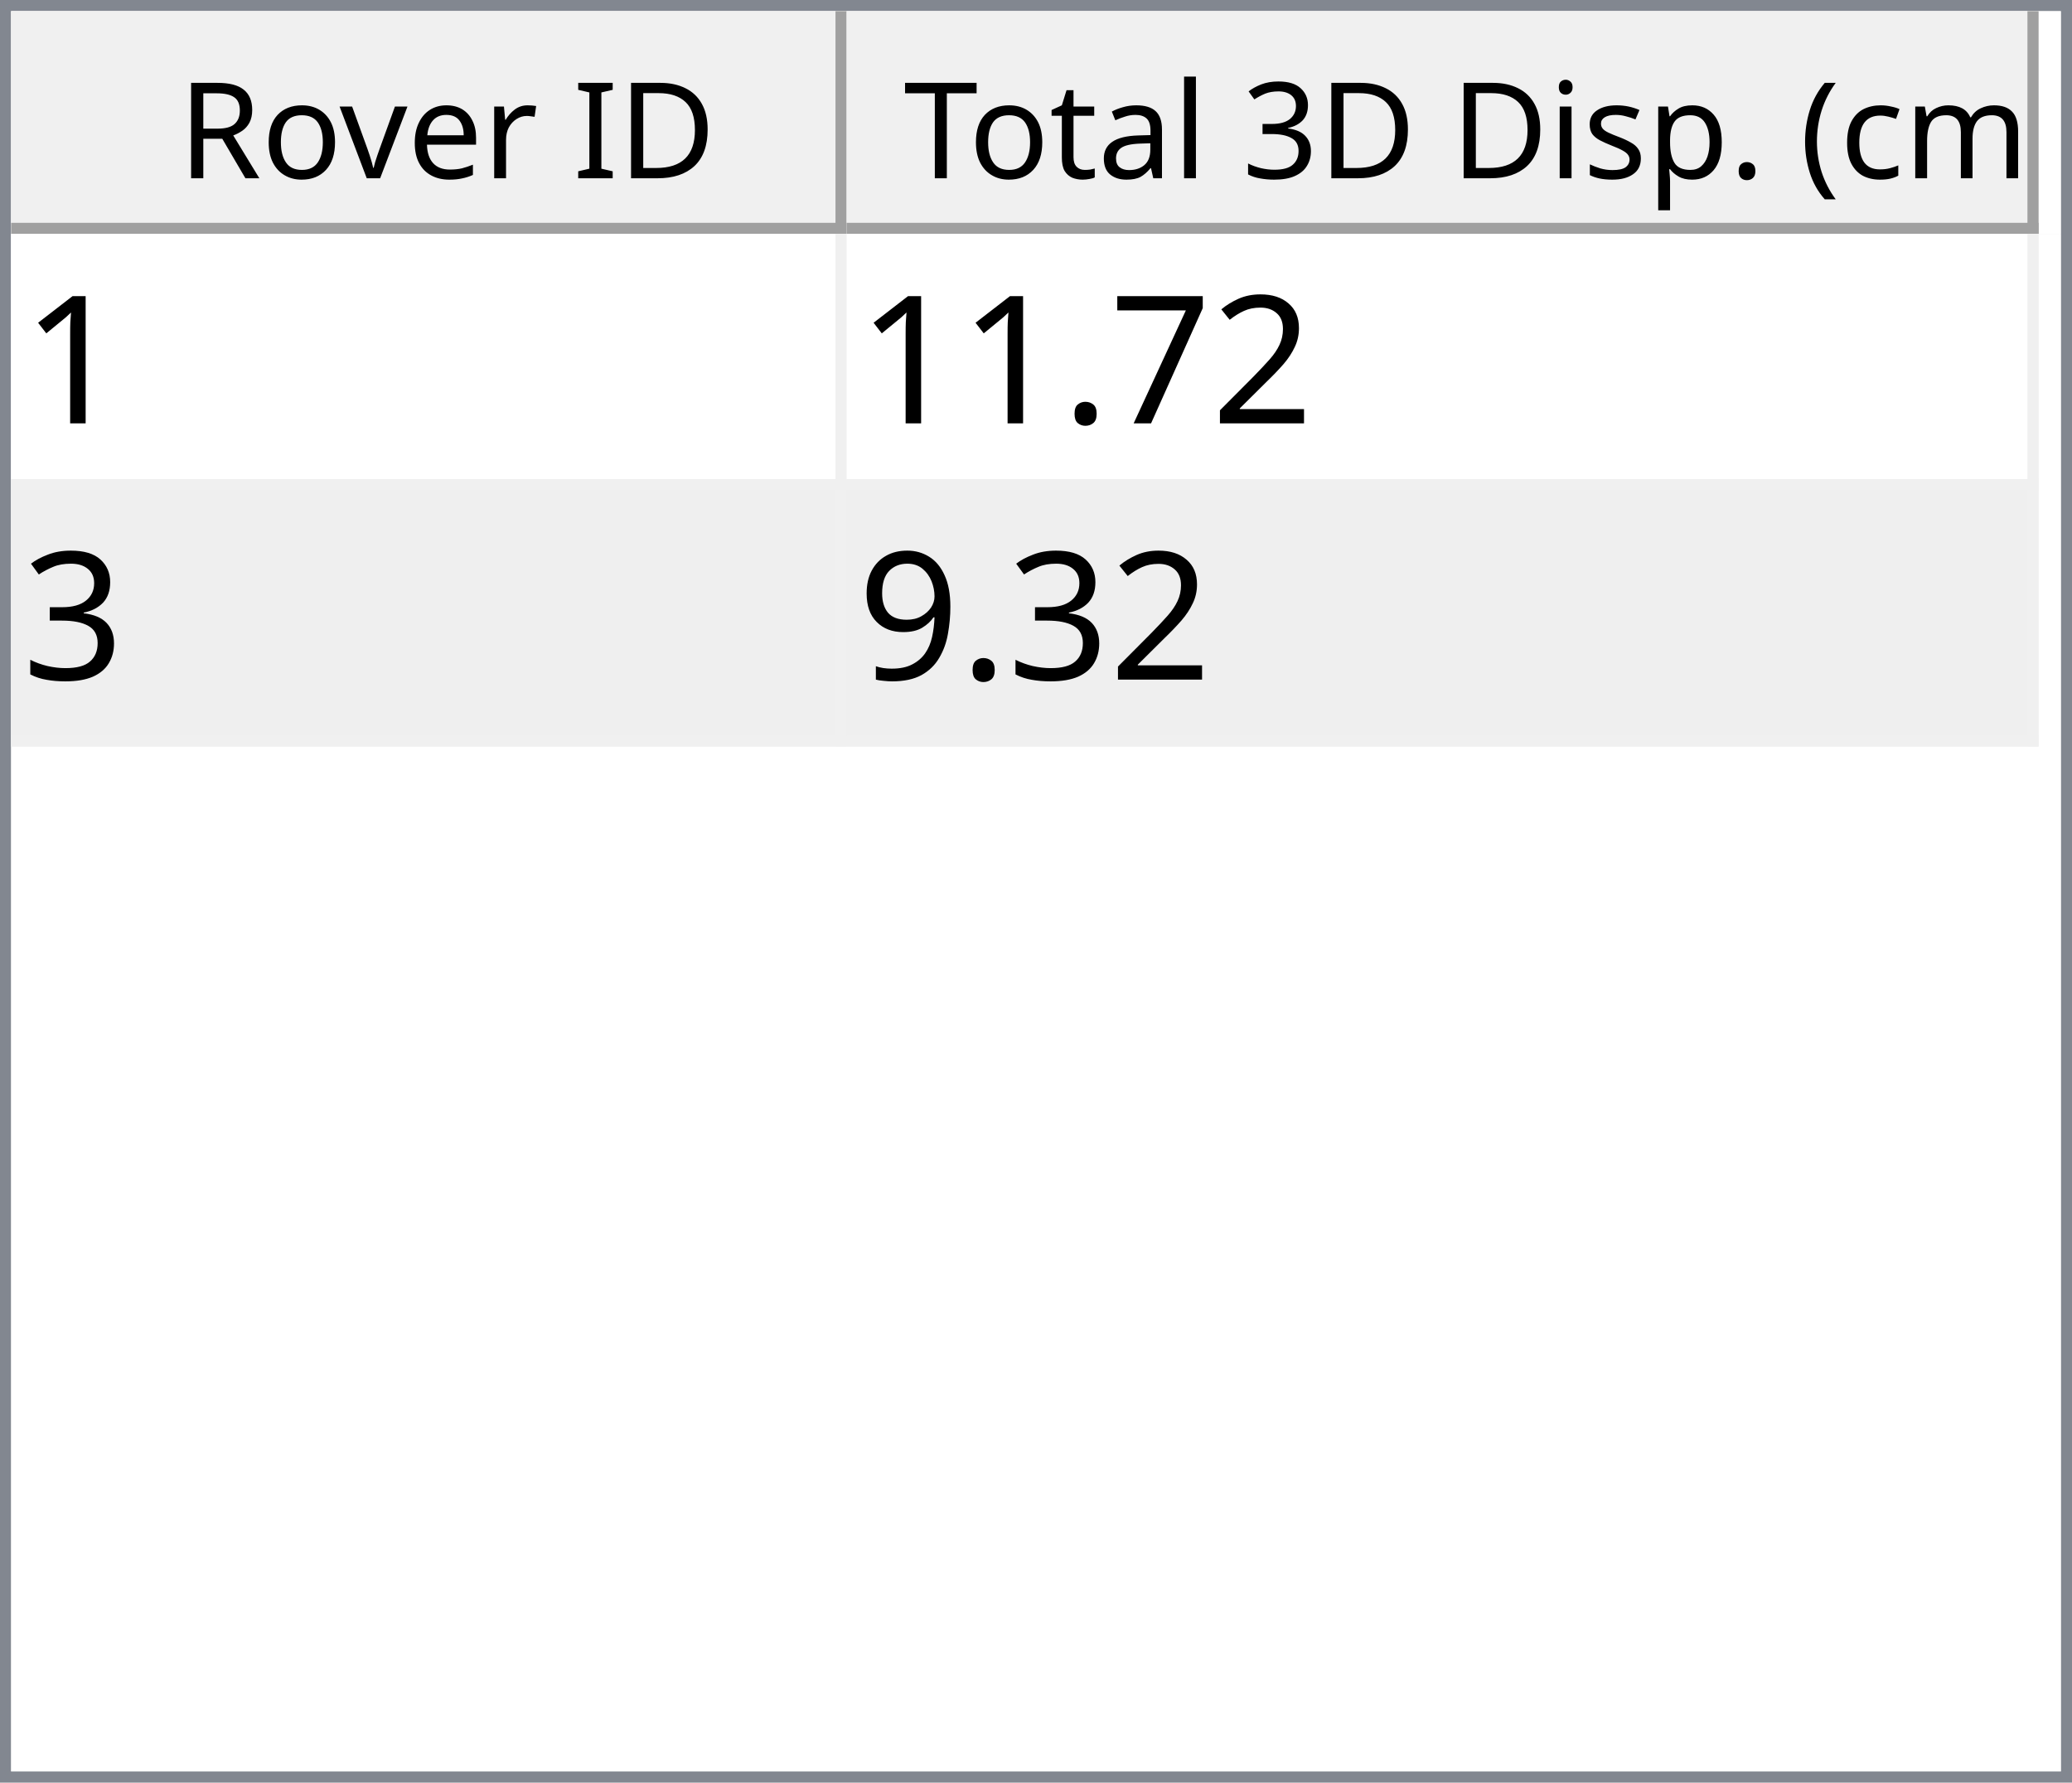
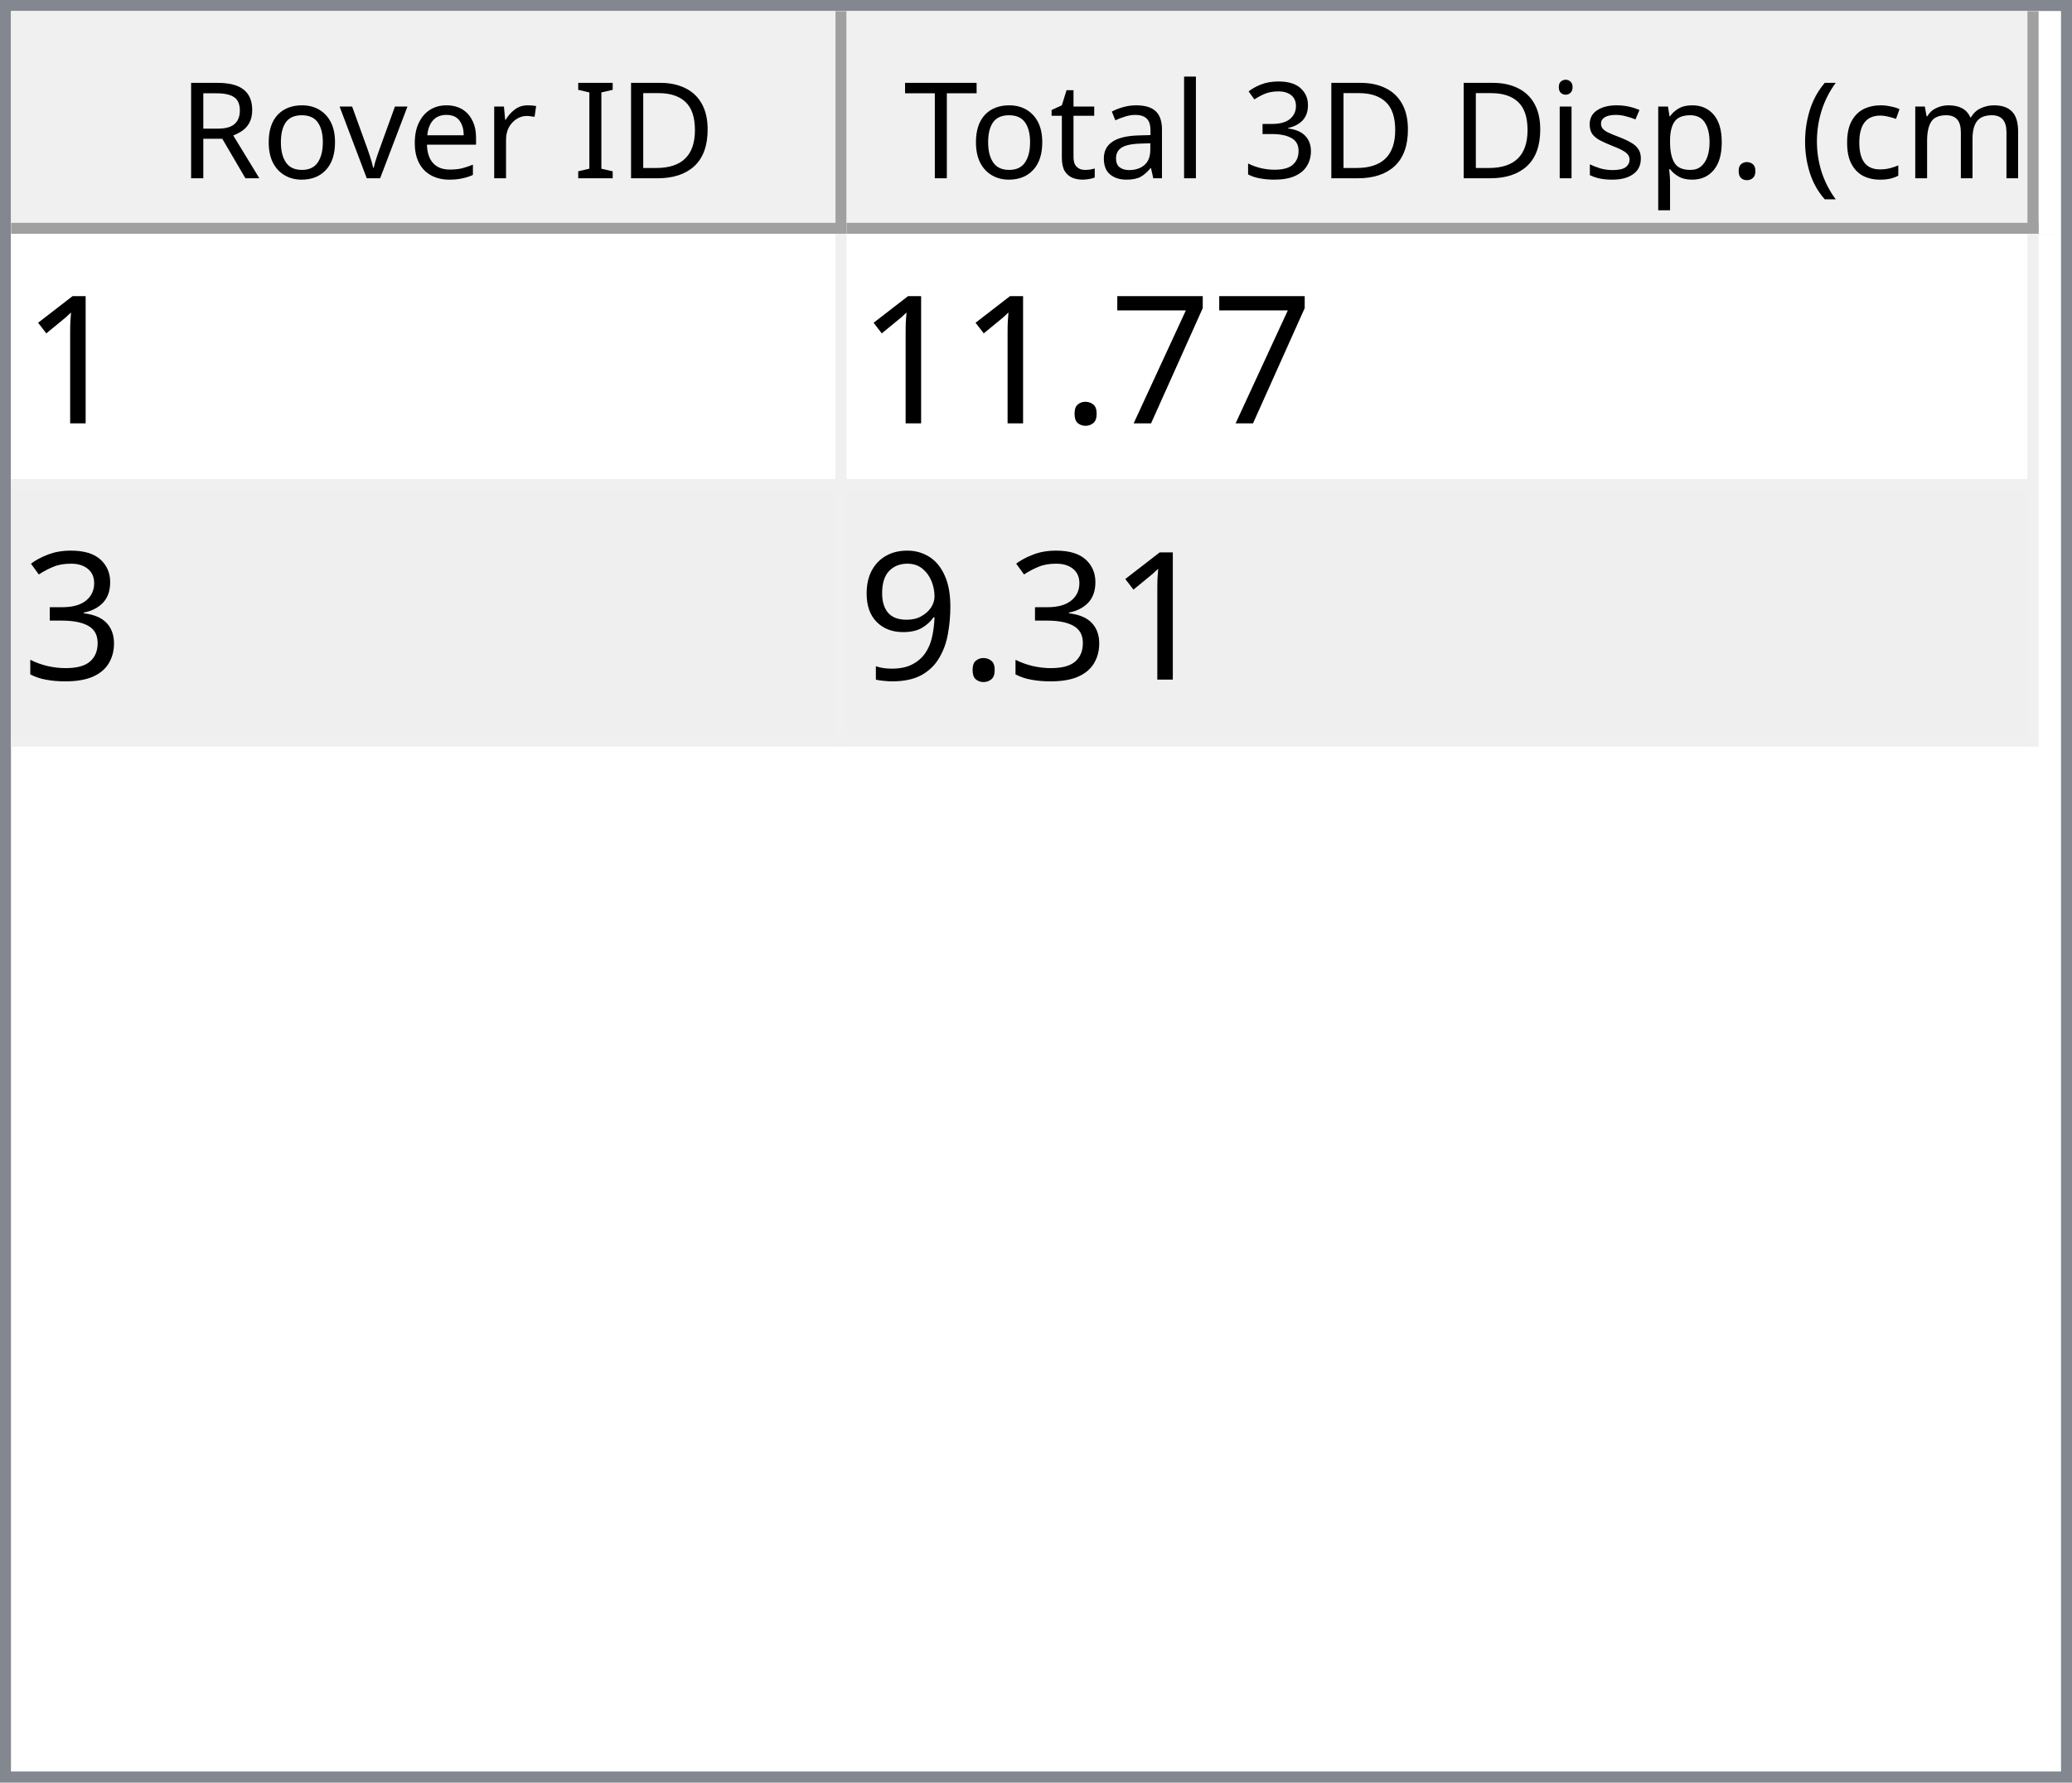
<svg xmlns="http://www.w3.org/2000/svg" style="fill-opacity:1; color-rendering:auto; color-interpolation:auto; text-rendering:auto; stroke:black; stroke-linecap:square; stroke-miterlimit:10; shape-rendering:auto; stroke-opacity:1; fill:black; stroke-dasharray:none; font-weight:normal; stroke-width:1; font-family:'Dialog'; font-style:normal; stroke-linejoin:miter; font-size:12px; stroke-dashoffset:0; image-rendering:auto;" width="186" height="160">
  <defs id="genericDefs" />
  <g>
    <defs id="defs1">
      <clipPath clipPathUnits="userSpaceOnUse" id="clipPath1">
        <path d="M0 0 L186 0 L186 160 L0 160 L0 0 Z" />
      </clipPath>
      <clipPath clipPathUnits="userSpaceOnUse" id="clipPath2">
        <path d="M0 0 L0 160 L186 160 L186 0 Z" />
      </clipPath>
      <clipPath clipPathUnits="userSpaceOnUse" id="clipPath3">
        <path d="M0 0 L0 20 L184 20 L184 0 Z" />
      </clipPath>
      <clipPath clipPathUnits="userSpaceOnUse" id="clipPath4">
        <path d="M0 0 L0 20 L75 20 L75 0 Z" />
      </clipPath>
      <clipPath clipPathUnits="userSpaceOnUse" id="clipPath5">
        <path d="M1 1 L1 19 L74 19 L74 1 Z" />
      </clipPath>
      <clipPath clipPathUnits="userSpaceOnUse" id="clipPath6">
        <path d="M0 0 L0 18 L73 18 L73 0 Z" />
      </clipPath>
      <clipPath clipPathUnits="userSpaceOnUse" id="clipPath7">
        <path d="M-0.5 -0.5 L-0.5 19.5 L74.5 19.5 L74.5 -0.5 Z" />
      </clipPath>
      <clipPath clipPathUnits="userSpaceOnUse" id="clipPath8">
        <path d="M0 0 L0 20 L107 20 L107 0 Z" />
      </clipPath>
      <clipPath clipPathUnits="userSpaceOnUse" id="clipPath9">
        <path d="M1 1 L1 19 L106 19 L106 1 Z" />
      </clipPath>
      <clipPath clipPathUnits="userSpaceOnUse" id="clipPath10">
        <path d="M0 0 L0 18 L105 18 L105 0 Z" />
      </clipPath>
      <clipPath clipPathUnits="userSpaceOnUse" id="clipPath11">
        <path d="M-0.5 -0.5 L-0.5 19.5 L106.5 19.5 L106.5 -0.5 Z" />
      </clipPath>
      <clipPath clipPathUnits="userSpaceOnUse" id="clipPath12">
        <path d="M0 0 L0 138 L184 138 L184 0 Z" />
      </clipPath>
      <clipPath clipPathUnits="userSpaceOnUse" id="clipPath13">
        <path d="M0 0 L0 46 L182 46 L182 0 Z" />
      </clipPath>
      <clipPath clipPathUnits="userSpaceOnUse" id="clipPath14">
        <path d="M-0.5 -0.5 L-0.5 45.5 L181.5 45.5 L181.5 -0.5 Z" />
      </clipPath>
      <clipPath clipPathUnits="userSpaceOnUse" id="clipPath15">
        <path d="M0 0 L0 22 L74 22 L74 0 Z" />
      </clipPath>
      <clipPath clipPathUnits="userSpaceOnUse" id="clipPath16">
        <path d="M0 0 L0 22 L106 22 L106 0 Z" />
      </clipPath>
      <font horiz-adv-x="64.551" id="font1">
        <font-face ascent="107.91" descent="25.098" units-per-em="100" style="font-style:normal; font-family:Segoe UI; font-weight:normal;" />
        <missing-glyph horiz-adv-x="64.551" d="M8.109 0 L8.109 68.266 L56.453 68.266 L56.453 0 L8.109 0 ZM15.328 7.234 L49.219 7.234 L49.219 61.031 L15.328 61.031 L15.328 7.234 Z" />
        <glyph unicode="D" horiz-adv-x="70.117" d="M9.188 0 L9.188 70.016 L28.516 70.016 Q65.531 70.016 65.531 35.891 Q65.531 19.672 55.25 9.836 Q44.969 0 27.734 0 L9.188 0 ZM17.391 62.594 L17.391 7.422 L27.828 7.422 Q41.609 7.422 49.273 14.797 Q56.938 22.172 56.938 35.688 Q56.938 62.594 28.328 62.594 L17.391 62.594 Z" />
        <glyph unicode="I" horiz-adv-x="26.611" d="M17.391 0 L9.188 0 L9.188 70.016 L17.391 70.016 L17.391 0 Z" />
        <glyph unicode=" " horiz-adv-x="27.393" d="" />
        <glyph unicode="r" horiz-adv-x="34.766" d="M34.188 41.891 Q32.078 43.5 28.125 43.5 Q23 43.5 19.555 38.672 Q16.109 33.844 16.109 25.484 L16.109 0 L8.109 0 L8.109 50 L16.109 50 L16.109 39.703 L16.312 39.703 Q18.016 44.969 21.531 47.922 Q25.047 50.875 29.391 50.875 Q32.516 50.875 34.188 50.203 L34.188 41.891 Z" />
        <glyph unicode="e" horiz-adv-x="52.295" d="M48.297 23 L12.984 23 Q13.188 14.656 17.484 10.109 Q21.781 5.562 29.297 5.562 Q37.75 5.562 44.828 11.141 L44.828 3.609 Q38.234 -1.172 27.391 -1.172 Q16.797 -1.172 10.742 5.641 Q4.688 12.453 4.688 24.812 Q4.688 36.469 11.305 43.82 Q17.922 51.172 27.734 51.172 Q37.547 51.172 42.922 44.828 Q48.297 38.484 48.297 27.203 L48.297 23 ZM40.094 29.781 Q40.047 36.719 36.75 40.578 Q33.453 44.438 27.594 44.438 Q21.922 44.438 17.969 40.383 Q14.016 36.328 13.094 29.781 L40.094 29.781 Z" />
        <glyph unicode="v" horiz-adv-x="47.9" d="M47.406 50 L27.484 0 L19.625 0 L0.688 50 L9.469 50 L22.172 13.672 Q23.578 9.672 23.922 6.688 L24.125 6.688 Q24.609 10.453 25.688 13.484 L38.969 50 L47.406 50 Z" />
        <glyph unicode="o" horiz-adv-x="58.594" d="M29 -1.172 Q17.922 -1.172 11.305 5.836 Q4.688 12.844 4.688 24.422 Q4.688 37.016 11.57 44.094 Q18.453 51.172 30.172 51.172 Q41.359 51.172 47.633 44.289 Q53.906 37.406 53.906 25.203 Q53.906 13.234 47.141 6.031 Q40.375 -1.172 29 -1.172 ZM29.594 44.438 Q21.875 44.438 17.383 39.188 Q12.891 33.938 12.891 24.703 Q12.891 15.828 17.43 10.695 Q21.969 5.562 29.594 5.562 Q37.359 5.562 41.531 10.594 Q45.703 15.625 45.703 24.906 Q45.703 34.281 41.531 39.359 Q37.359 44.438 29.594 44.438 Z" />
        <glyph unicode="R" horiz-adv-x="59.814" d="M59.375 0 L49.609 0 L37.891 19.625 Q36.281 22.359 34.766 24.289 Q33.25 26.219 31.664 27.438 Q30.078 28.656 28.25 29.219 Q26.422 29.781 24.125 29.781 L17.391 29.781 L17.391 0 L9.188 0 L9.188 70.016 L30.078 70.016 Q34.672 70.016 38.555 68.867 Q42.438 67.719 45.289 65.375 Q48.141 63.031 49.758 59.547 Q51.375 56.062 51.375 51.375 Q51.375 47.703 50.273 44.656 Q49.172 41.609 47.148 39.211 Q45.125 36.812 42.266 35.133 Q39.406 33.453 35.844 32.516 L35.844 32.328 Q37.594 31.547 38.891 30.547 Q40.188 29.547 41.359 28.18 Q42.531 26.812 43.68 25.078 Q44.828 23.344 46.234 21.047 L59.375 0 ZM17.391 62.594 L17.391 37.203 L28.516 37.203 Q31.594 37.203 34.203 38.133 Q36.812 39.062 38.719 40.797 Q40.625 42.531 41.703 45.047 Q42.781 47.562 42.781 50.688 Q42.781 56.297 39.141 59.445 Q35.5 62.594 28.609 62.594 L17.391 62.594 Z" />
        <glyph unicode=")" horiz-adv-x="30.176" d="M8.297 -15.922 L1.172 -15.922 Q16.406 2.344 16.406 26.812 Q16.406 51.469 1.078 70.016 L8.297 70.016 Q23.531 52.156 23.531 26.703 Q23.531 1.375 8.297 -15.922 Z" />
        <glyph unicode="m" horiz-adv-x="86.133" d="M79.109 0 L71.094 0 L71.094 28.719 Q71.094 37.016 68.531 40.727 Q65.969 44.438 59.906 44.438 Q54.781 44.438 51.195 39.75 Q47.609 35.062 47.609 28.516 L47.609 0 L39.594 0 L39.594 29.688 Q39.594 44.438 28.219 44.438 Q22.953 44.438 19.531 40.016 Q16.109 35.594 16.109 28.516 L16.109 0 L8.109 0 L8.109 50 L16.109 50 L16.109 42.094 L16.312 42.094 Q21.625 51.172 31.844 51.172 Q36.969 51.172 40.773 48.312 Q44.578 45.453 46 40.828 Q51.562 51.172 62.594 51.172 Q79.109 51.172 79.109 30.812 L79.109 0 Z" />
        <glyph unicode="c" horiz-adv-x="46.191" d="M42.188 2.297 Q36.422 -1.172 28.516 -1.172 Q17.828 -1.172 11.258 5.789 Q4.688 12.75 4.688 23.828 Q4.688 36.188 11.766 43.68 Q18.844 51.172 30.672 51.172 Q37.25 51.172 42.281 48.734 L42.281 40.531 Q36.719 44.438 30.375 44.438 Q22.703 44.438 17.797 38.945 Q12.891 33.453 12.891 24.516 Q12.891 15.719 17.508 10.641 Q22.125 5.562 29.891 5.562 Q36.422 5.562 42.188 9.906 L42.188 2.297 Z" />
        <glyph unicode="(" horiz-adv-x="30.176" d="M29.109 -15.922 L21.969 -15.922 Q6.844 1.375 6.844 26.703 Q6.844 52.156 21.969 70.016 L29.203 70.016 Q13.875 51.469 13.875 26.812 Q13.875 2.344 29.109 -15.922 Z" />
        <glyph unicode="." horiz-adv-x="21.68" d="M10.891 -1.078 Q8.641 -1.078 7.055 0.539 Q5.469 2.156 5.469 4.391 Q5.469 6.641 7.055 8.273 Q8.641 9.906 10.891 9.906 Q13.188 9.906 14.797 8.273 Q16.406 6.641 16.406 4.391 Q16.406 2.156 14.797 0.539 Q13.188 -1.078 10.891 -1.078 Z" />
        <glyph unicode="p" horiz-adv-x="58.789" d="M16.312 7.234 L16.109 7.234 L16.109 -23 L8.109 -23 L8.109 50 L16.109 50 L16.109 41.219 L16.312 41.219 Q22.219 51.172 33.594 51.172 Q43.266 51.172 48.688 44.461 Q54.109 37.75 54.109 26.469 Q54.109 13.922 48 6.375 Q41.891 -1.172 31.297 -1.172 Q21.578 -1.172 16.312 7.234 ZM16.109 27.391 L16.109 20.406 Q16.109 14.203 20.141 9.883 Q24.172 5.562 30.375 5.562 Q37.641 5.562 41.773 11.133 Q45.906 16.703 45.906 26.609 Q45.906 34.969 42.047 39.703 Q38.188 44.438 31.594 44.438 Q24.609 44.438 20.359 39.578 Q16.109 34.719 16.109 27.391 Z" />
        <glyph unicode="s" horiz-adv-x="42.432" d="M5.078 1.812 L5.078 10.406 Q11.625 5.562 19.484 5.562 Q30.031 5.562 30.031 12.594 Q30.031 14.594 29.125 15.992 Q28.219 17.391 26.68 18.461 Q25.141 19.531 23.07 20.383 Q21 21.234 18.609 22.172 Q15.281 23.484 12.766 24.828 Q10.25 26.172 8.57 27.859 Q6.891 29.547 6.031 31.695 Q5.172 33.844 5.172 36.719 Q5.172 40.234 6.789 42.945 Q8.406 45.656 11.086 47.484 Q13.766 49.312 17.211 50.242 Q20.656 51.172 24.312 51.172 Q30.812 51.172 35.938 48.922 L35.938 40.828 Q30.422 44.438 23.25 44.438 Q21 44.438 19.195 43.922 Q17.391 43.406 16.094 42.477 Q14.797 41.547 14.086 40.258 Q13.375 38.969 13.375 37.406 Q13.375 35.453 14.086 34.133 Q14.797 32.812 16.164 31.789 Q17.531 30.766 19.484 29.938 Q21.438 29.109 23.922 28.125 Q27.25 26.859 29.883 25.516 Q32.516 24.172 34.375 22.484 Q36.234 20.797 37.234 18.602 Q38.234 16.406 38.234 13.375 Q38.234 9.672 36.602 6.938 Q34.969 4.203 32.234 2.398 Q29.5 0.594 25.93 -0.289 Q22.359 -1.172 18.453 -1.172 Q10.75 -1.172 5.078 1.812 Z" />
        <glyph unicode="i" horiz-adv-x="24.219" d="M12.203 62.703 Q10.062 62.703 8.547 64.164 Q7.031 65.625 7.031 67.875 Q7.031 70.125 8.547 71.609 Q10.062 73.094 12.203 73.094 Q14.406 73.094 15.945 71.609 Q17.484 70.125 17.484 67.875 Q17.484 65.719 15.945 64.211 Q14.406 62.703 12.203 62.703 ZM16.109 0 L8.109 0 L8.109 50 L16.109 50 L16.109 0 Z" />
        <glyph unicode="3" horiz-adv-x="53.906" d="M46.531 19.828 Q46.531 15.094 44.75 11.211 Q42.969 7.328 39.719 4.57 Q36.469 1.812 31.93 0.297 Q27.391 -1.219 21.922 -1.219 Q11.922 -1.219 6 2.594 L6 11.188 Q13.094 5.609 22.219 5.609 Q25.875 5.609 28.828 6.539 Q31.781 7.469 33.906 9.227 Q36.031 10.984 37.18 13.477 Q38.328 15.969 38.328 19.094 Q38.328 32.812 18.797 32.812 L12.984 32.812 L12.984 39.594 L18.5 39.594 Q35.797 39.594 35.797 52.484 Q35.797 64.406 22.609 64.406 Q15.188 64.406 8.688 59.422 L8.688 67.188 Q15.375 71.188 24.609 71.188 Q29 71.188 32.57 69.969 Q36.141 68.75 38.68 66.555 Q41.219 64.359 42.609 61.281 Q44 58.203 44 54.5 Q44 40.672 30.031 36.719 L30.031 36.531 Q33.594 36.141 36.625 34.797 Q39.656 33.453 41.852 31.305 Q44.047 29.156 45.289 26.25 Q46.531 23.344 46.531 19.828 Z" />
        <glyph unicode="l" horiz-adv-x="24.219" d="M16.109 0 L8.109 0 L8.109 74.031 L16.109 74.031 L16.109 0 Z" />
        <glyph unicode="a" horiz-adv-x="50.879" d="M43.891 0 L35.891 0 L35.891 7.812 L35.688 7.812 Q30.469 -1.172 20.312 -1.172 Q12.844 -1.172 8.617 2.781 Q4.391 6.734 4.391 13.281 Q4.391 27.297 20.906 29.594 L35.891 31.688 Q35.891 44.438 25.594 44.438 Q16.547 44.438 9.281 38.281 L9.281 46.484 Q16.656 51.172 26.266 51.172 Q43.891 51.172 43.891 32.516 L43.891 0 ZM35.891 25.297 L23.828 23.641 Q18.266 22.859 15.43 20.875 Q12.594 18.891 12.594 13.875 Q12.594 10.203 15.211 7.883 Q17.828 5.562 22.172 5.562 Q28.125 5.562 32.008 9.742 Q35.891 13.922 35.891 20.312 L35.891 25.297 Z" />
        <glyph unicode="t" horiz-adv-x="33.887" d="M31.297 0.484 Q28.469 -1.078 23.828 -1.078 Q10.688 -1.078 10.688 13.578 L10.688 43.172 L2.094 43.172 L2.094 50 L10.688 50 L10.688 62.203 L18.703 64.797 L18.703 50 L31.297 50 L31.297 43.172 L18.703 43.172 L18.703 14.984 Q18.703 9.969 20.414 7.82 Q22.125 5.672 26.078 5.672 Q29.109 5.672 31.297 7.328 L31.297 0.484 Z" />
        <glyph unicode="T" horiz-adv-x="52.393" d="M50.594 62.594 L30.375 62.594 L30.375 0 L22.172 0 L22.172 62.594 L2 62.594 L2 70.016 L50.594 70.016 L50.594 62.594 Z" />
      </font>
      <font horiz-adv-x="75.0" id="font2">
        <font-face ascent="100.537" descent="21.973" units-per-em="100" style="font-style:normal; font-family:sans-serif; font-weight:normal;" />
        <missing-glyph horiz-adv-x="75.0" d="M12.5 0 L12.5 62.5 L62.5 62.5 L62.5 0 L12.5 0 ZM14.062 1.562 L60.938 1.562 L60.938 60.938 L14.062 60.938 L14.062 1.562 Z" />
        <glyph unicode="1" horiz-adv-x="55.615" d="M37.25 0 L28.469 0 L28.469 56 Q25.297 52.984 20.141 49.953 Q14.984 46.922 10.891 45.406 L10.891 53.906 Q18.266 57.375 23.781 62.305 Q29.297 67.234 31.594 71.875 L37.25 71.875 L37.25 0 Z" />
-         <glyph unicode="2" horiz-adv-x="55.615" d="M50.344 8.453 L50.344 0 L3.031 0 Q2.938 3.172 4.047 6.109 Q5.859 10.938 9.836 15.625 Q13.812 20.312 21.344 26.469 Q33.016 36.031 37.117 41.625 Q41.219 47.219 41.219 52.203 Q41.219 57.422 37.477 61.008 Q33.734 64.594 27.734 64.594 Q21.391 64.594 17.578 60.789 Q13.766 56.984 13.719 50.25 L4.688 51.172 Q5.609 61.281 11.664 66.578 Q17.719 71.875 27.938 71.875 Q38.234 71.875 44.242 66.164 Q50.25 60.453 50.25 52 Q50.25 47.703 48.492 43.555 Q46.734 39.406 42.656 34.812 Q38.578 30.219 29.109 22.219 Q21.188 15.578 18.945 13.211 Q16.703 10.844 15.234 8.453 L50.344 8.453 Z" />
        <glyph unicode="7" horiz-adv-x="55.615" d="M4.734 62.203 L4.734 70.656 L51.078 70.656 L51.078 63.812 Q44.234 56.547 37.523 44.484 Q30.812 32.422 27.156 19.672 Q24.516 10.688 23.781 0 L14.75 0 Q14.891 8.453 18.062 20.414 Q21.234 32.375 27.172 43.484 Q33.109 54.594 39.797 62.203 L4.734 62.203 Z" />
        <glyph unicode="." horiz-adv-x="27.783" d="M9.078 0 L9.078 10.016 L19.094 10.016 L19.094 0 L9.078 0 Z" />
        <glyph unicode="3" horiz-adv-x="55.615" d="M4.203 18.891 L12.984 20.062 Q14.5 12.594 18.141 9.297 Q21.781 6 27 6 Q33.203 6 37.477 10.297 Q41.75 14.594 41.75 20.953 Q41.75 27 37.797 30.93 Q33.844 34.859 27.734 34.859 Q25.25 34.859 21.531 33.891 L22.516 41.609 Q23.391 41.5 23.922 41.5 Q29.547 41.5 34.039 44.43 Q38.531 47.359 38.531 53.469 Q38.531 58.297 35.258 61.477 Q31.984 64.656 26.812 64.656 Q21.688 64.656 18.266 61.43 Q14.844 58.203 13.875 51.766 L5.078 53.328 Q6.688 62.156 12.398 67.016 Q18.109 71.875 26.609 71.875 Q32.469 71.875 37.398 69.359 Q42.328 66.844 44.945 62.5 Q47.562 58.156 47.562 53.266 Q47.562 48.641 45.07 44.828 Q42.578 41.016 37.703 38.766 Q44.047 37.312 47.562 32.695 Q51.078 28.078 51.078 21.141 Q51.078 11.766 44.242 5.25 Q37.406 -1.266 26.953 -1.266 Q17.531 -1.266 11.305 4.352 Q5.078 9.969 4.203 18.891 Z" />
        <glyph unicode="9" horiz-adv-x="55.615" d="M5.469 16.547 L13.922 17.328 Q14.984 11.375 18.016 8.688 Q21.047 6 25.781 6 Q29.828 6 32.883 7.859 Q35.938 9.719 37.891 12.82 Q39.844 15.922 41.164 21.195 Q42.484 26.469 42.484 31.938 Q42.484 32.516 42.438 33.688 Q39.797 29.5 35.234 26.883 Q30.672 24.266 25.344 24.266 Q16.453 24.266 10.305 30.711 Q4.156 37.156 4.156 47.703 Q4.156 58.594 10.578 65.234 Q17 71.875 26.656 71.875 Q33.641 71.875 39.43 68.117 Q45.219 64.359 48.219 57.398 Q51.219 50.438 51.219 37.25 Q51.219 23.531 48.242 15.406 Q45.266 7.281 39.383 3.031 Q33.5 -1.219 25.594 -1.219 Q17.188 -1.219 11.867 3.445 Q6.547 8.109 5.469 16.547 ZM41.453 48.141 Q41.453 55.719 37.43 60.156 Q33.406 64.594 27.734 64.594 Q21.875 64.594 17.531 59.812 Q13.188 55.031 13.188 47.406 Q13.188 40.578 17.312 36.305 Q21.438 32.031 27.484 32.031 Q33.594 32.031 37.523 36.305 Q41.453 40.578 41.453 48.141 Z" />
      </font>
    </defs>
    <g style="fill:white; stroke:white;">
      <rect x="0" y="0" width="186" style="clip-path:url(#clipPath1); stroke:none;" height="160" />
    </g>
    <g style="fill:white; text-rendering:optimizeSpeed; color-rendering:optimizeSpeed; image-rendering:optimizeSpeed; shape-rendering:crispEdges; stroke:white; color-interpolation:sRGB;">
      <rect x="0" width="186" height="160" y="0" style="stroke:none;" />
      <path style="stroke:none;" d="M0 160 L186 160 L186 0 L0 0 Z" />
    </g>
    <g style="fill:rgb(240,240,240); font-family:'Segoe UI'; stroke:rgb(240,240,240);">
      <rect x="0" y="0" width="186" style="clip-path:url(#clipPath2); stroke:none;" height="160" />
    </g>
    <g style="fill:rgb(130,135,144); font-family:'Segoe UI'; stroke:rgb(130,135,144);">
      <path d="M0 0 L186 0 L186 160 L0 160 L0 0 ZM1 1 L185 1 L185 159 L1 159 L1 1 Z" style="fill-rule:evenodd; clip-path:url(#clipPath2); stroke:none;" />
    </g>
    <g style="fill:white; font-family:'Segoe UI'; stroke:white;" transform="translate(1,1)">
      <rect x="0" y="0" width="184" style="clip-path:url(#clipPath3); stroke:none;" height="20" />
    </g>
    <g style="fill:rgb(240,240,240); font-family:'Segoe UI'; stroke:rgb(240,240,240);" transform="translate(1,1)">
      <rect x="0" y="0" width="75" style="clip-path:url(#clipPath4); stroke:none;" height="20" />
    </g>
    <g style="font-family:'Segoe UI';" transform="translate(2,2)">
      <text x="14" xml:space="preserve" y="14" style="clip-path:url(#clipPath6); stroke:none;">Rover ID</text>
    </g>
    <g style="fill:rgb(160,160,160); font-family:'Segoe UI'; stroke:rgb(160,160,160); stroke-linejoin:bevel;" transform="translate(1.5,1.5)">
      <line x1="74" x2="74" y1="0" style="fill:none; clip-path:url(#clipPath7);" y2="19" />
    </g>
    <g style="fill:rgb(160,160,160); font-family:'Segoe UI'; stroke:rgb(160,160,160); stroke-linejoin:bevel;" transform="matrix(1,0,0,1,1,1) translate(0.5,0.5)">
      <line x1="0" x2="74" y1="19" style="fill:none; clip-path:url(#clipPath7);" y2="19" />
    </g>
    <g style="fill:rgb(240,240,240); font-family:'Segoe UI'; stroke:rgb(240,240,240);" transform="translate(76,1)">
      <rect x="0" y="0" width="107" style="clip-path:url(#clipPath8); stroke:none;" height="20" />
    </g>
    <g style="font-family:'Segoe UI';" transform="translate(77,2)">
      <text x="1" xml:space="preserve" y="14" style="clip-path:url(#clipPath10); stroke:none;"> Total 3D Disp. (cm)</text>
    </g>
    <g style="fill:rgb(160,160,160); font-family:'Segoe UI'; stroke:rgb(160,160,160); stroke-linejoin:bevel;" transform="translate(76.5,1.5)">
      <line x1="106" x2="106" y1="0" style="fill:none; clip-path:url(#clipPath11);" y2="19" />
    </g>
    <g style="fill:rgb(160,160,160); font-family:'Segoe UI'; stroke:rgb(160,160,160); stroke-linejoin:bevel;" transform="matrix(1,0,0,1,76,1) translate(0.5,0.5)">
      <line x1="0" x2="106" y1="19" style="fill:none; clip-path:url(#clipPath11);" y2="19" />
    </g>
    <g style="fill:white; font-family:'Segoe UI'; stroke:white;" transform="translate(1,21)">
      <rect x="0" y="0" width="184" style="clip-path:url(#clipPath12); stroke:none;" height="138" />
    </g>
    <g style="fill:rgb(240,240,240); font-size:16px; font-family:sans-serif; stroke:rgb(240,240,240);" transform="translate(1,21)">
      <rect x="0" y="0" width="182" style="clip-path:url(#clipPath13); stroke:none;" height="46" />
      <line transform="translate(0.5,0.5)" x1="0" x2="181" y1="22" style="clip-path:url(#clipPath14); fill:none; stroke-linejoin:bevel;" y2="22" />
    </g>
    <g transform="matrix(1,0,0,1,1,21) translate(0.5,0.5)" style="fill:rgb(240,240,240); font-size:16px; font-family:sans-serif; stroke:rgb(240,240,240); stroke-linejoin:bevel;">
      <line x1="0" x2="181" y1="45" style="fill:none; clip-path:url(#clipPath14);" y2="45" />
    </g>
    <g transform="matrix(1,0,0,1,1,21) translate(0.5,0.5)" style="fill:rgb(240,240,240); font-size:16px; font-family:sans-serif; stroke:rgb(240,240,240); stroke-linejoin:bevel;">
      <line x1="74" x2="74" y1="0" style="fill:none; clip-path:url(#clipPath14);" y2="45" />
    </g>
    <g transform="matrix(1,0,0,1,1,21) translate(0.5,0.5)" style="fill:rgb(240,240,240); font-size:16px; font-family:sans-serif; stroke:rgb(240,240,240); stroke-linejoin:bevel;">
      <line x1="181" x2="181" y1="0" style="fill:none; clip-path:url(#clipPath14);" y2="45" />
    </g>
    <g style="fill:white; font-size:16px; font-family:sans-serif; stroke:white;" transform="matrix(1,0,0,1,1,21)">
      <rect x="0" y="0" width="74" style="clip-path:url(#clipPath15); stroke:none;" height="22" />
      <text x="1" y="17" style="fill:black; clip-path:url(#clipPath15); stroke:none;" xml:space="preserve">1</text>
    </g>
    <g style="fill:white; font-size:16px; font-family:sans-serif; stroke:white;" transform="matrix(1,0,0,1,1,21) translate(75,0)">
      <rect x="0" y="0" width="106" style="clip-path:url(#clipPath16); stroke:none;" height="22" />
-       <text x="1" y="17" style="fill:black; clip-path:url(#clipPath16); stroke:none;" xml:space="preserve">11.72</text>
+       <text x="1" y="17" style="fill:black; clip-path:url(#clipPath16); stroke:none;" xml:space="preserve">11.77</text>
    </g>
    <g style="fill:rgb(239,239,239); font-size:16px; font-family:sans-serif; stroke:rgb(239,239,239);" transform="matrix(1,0,0,1,1,21) translate(0,23)">
      <rect x="0" y="0" width="74" style="clip-path:url(#clipPath15); stroke:none;" height="22" />
      <text x="1" y="17" style="fill:black; clip-path:url(#clipPath15); stroke:none;" xml:space="preserve">3</text>
    </g>
    <g style="fill:rgb(239,239,239); font-size:16px; font-family:sans-serif; stroke:rgb(239,239,239);" transform="matrix(1,0,0,1,1,21) translate(75,23)">
      <rect x="0" y="0" width="106" style="clip-path:url(#clipPath16); stroke:none;" height="22" />
-       <text x="1" y="17" style="fill:black; clip-path:url(#clipPath16); stroke:none;" xml:space="preserve">9.32</text>
+       <text x="1" y="17" style="fill:black; clip-path:url(#clipPath16); stroke:none;" xml:space="preserve">9.31</text>
    </g>
  </g>
</svg>
